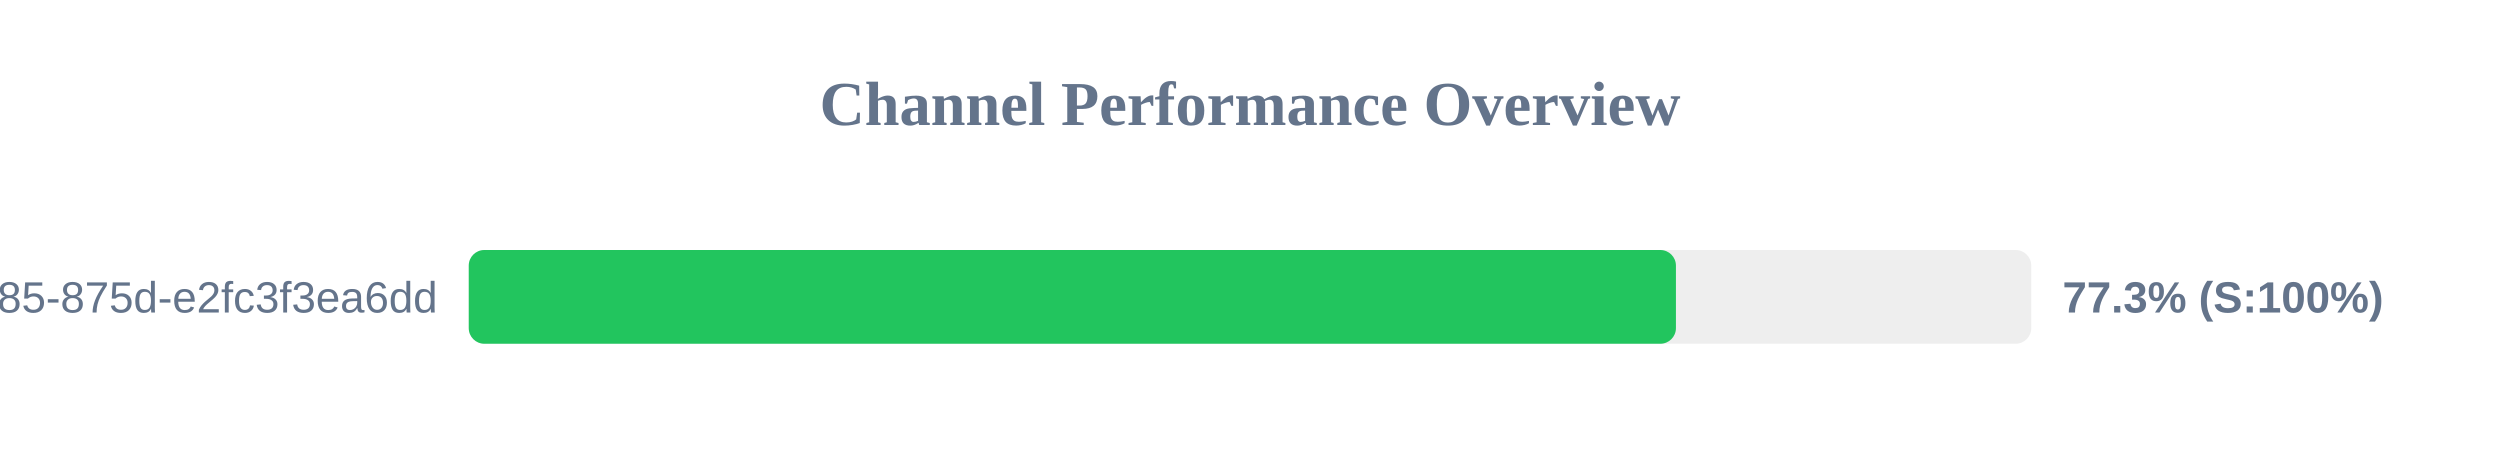
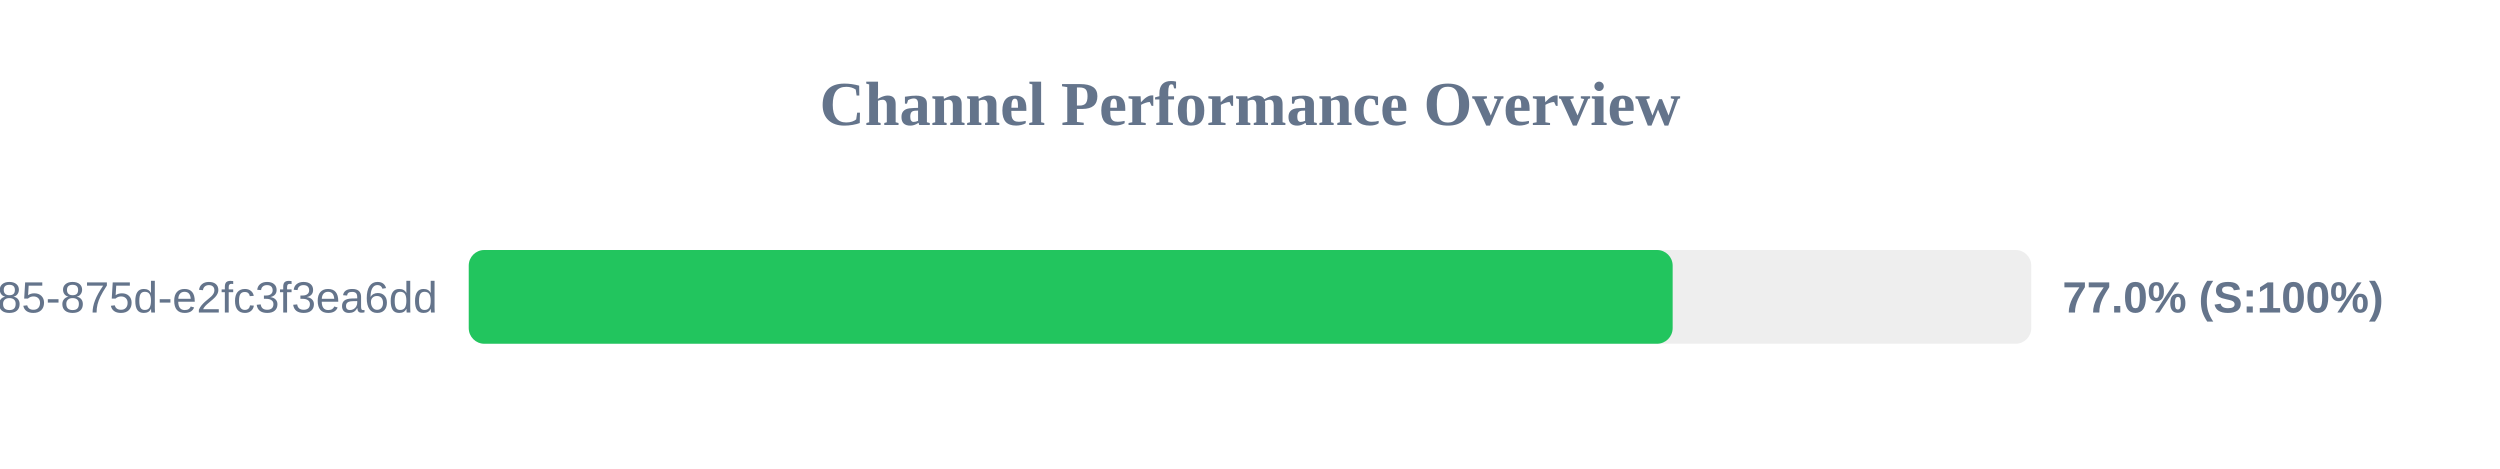
<svg xmlns="http://www.w3.org/2000/svg" width="800" height="150" version="1.1">
  <style>
        .row { font: 14px Arial; fill: #64748b; }
        .score { font: bold 14px Arial; fill: #64748b; }
    </style>
  <text x="400" y="40" text-anchor="middle" font-size="20px" font-weight="bold" fill="#64748b">Channel Performance Overview</text>
  <rect x="150" y="80" width="500" height="30" fill="#eee" rx="5" />
-   <rect x="150" y="80" width="386.3" height="30" fill="#22c55e" rx="5" />
+   <rect x="150" y="80" width="385.25" height="30" fill="#22c55e" rx="5" />
  <text x="140" y="100" text-anchor="end" class="row">?uuid=1045aedf-053c-4585-875d-e2fc3f3ea6dd</text>
-   <text x="660" y="100" text-anchor="start" class="score">77.3% (S:100%)</text>
+   <text x="660" y="100" text-anchor="start" class="score">77.0% (S:100%)</text>
</svg>
